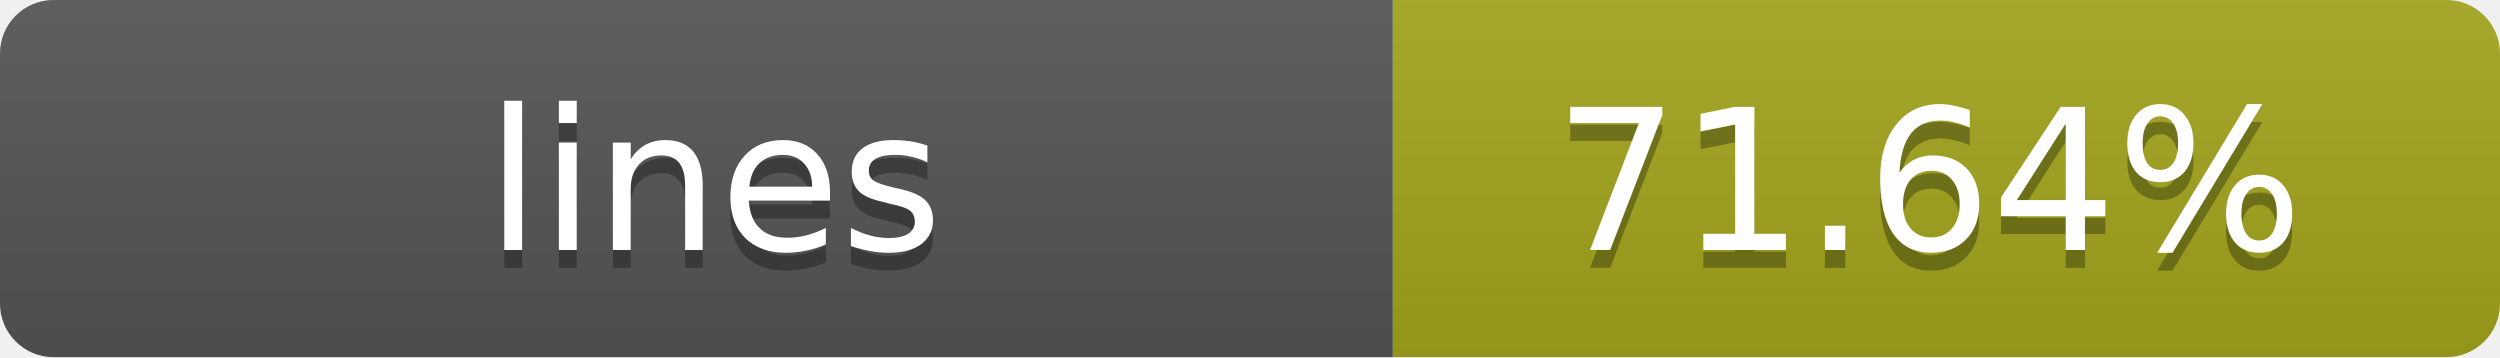
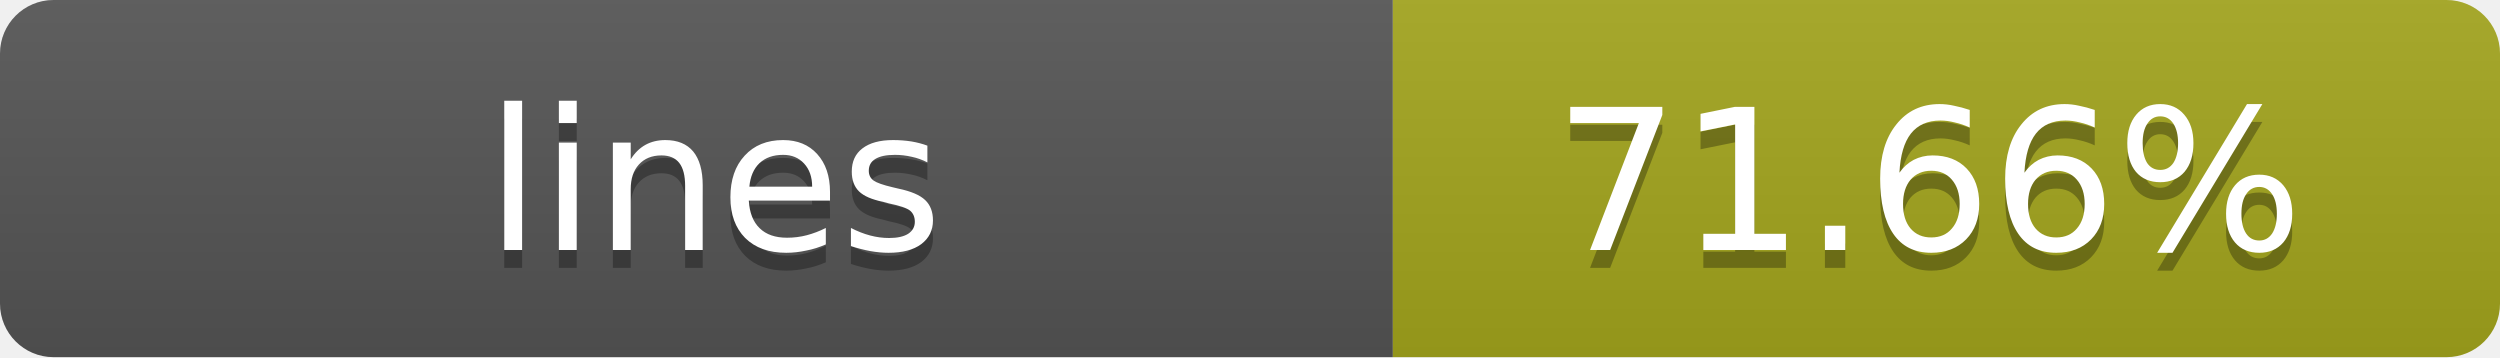
- <svg xmlns="http://www.w3.org/2000/svg" width="140" height="20" role="img" aria-label="lines: 71.64%">
+ <svg xmlns="http://www.w3.org/2000/svg" width="140" height="20" role="img" aria-label="lines: 71.66%">
  <linearGradient id="s" x2="0" y2="100%">
    <stop offset="0" stop-color="#bbb" stop-opacity=".1" />
    <stop offset="1" stop-opacity=".1" />
  </linearGradient>
  <clipPath id="r">
    <rect width="140" height="20" rx="3" fill="#fff" />
  </clipPath>
  <g clip-path="url(#r)">
    <rect width="78" height="20" fill="#555" />
    <rect x="78" width="62" height="20" fill="#a4a61d" />
    <rect width="140" height="20" fill="url(#s)" />
  </g>
  <g fill="#fff" text-anchor="middle" font-family="Verdana,Geneva,DejaVu Sans,sans-serif" text-rendering="geometricPrecision" font-size="11">
    <text x="40" y="15" fill="#010101" fill-opacity=".3">lines</text>
    <text x="40" y="14">lines</text>
-     <text x="108" y="15" fill="#010101" fill-opacity=".3">71.64%</text>
-     <text x="108" y="14">71.64%</text>
+     <text x="108" y="15" fill="#010101" fill-opacity=".3">71.66%</text>
+     <text x="108" y="14">71.66%</text>
  </g>
</svg>
